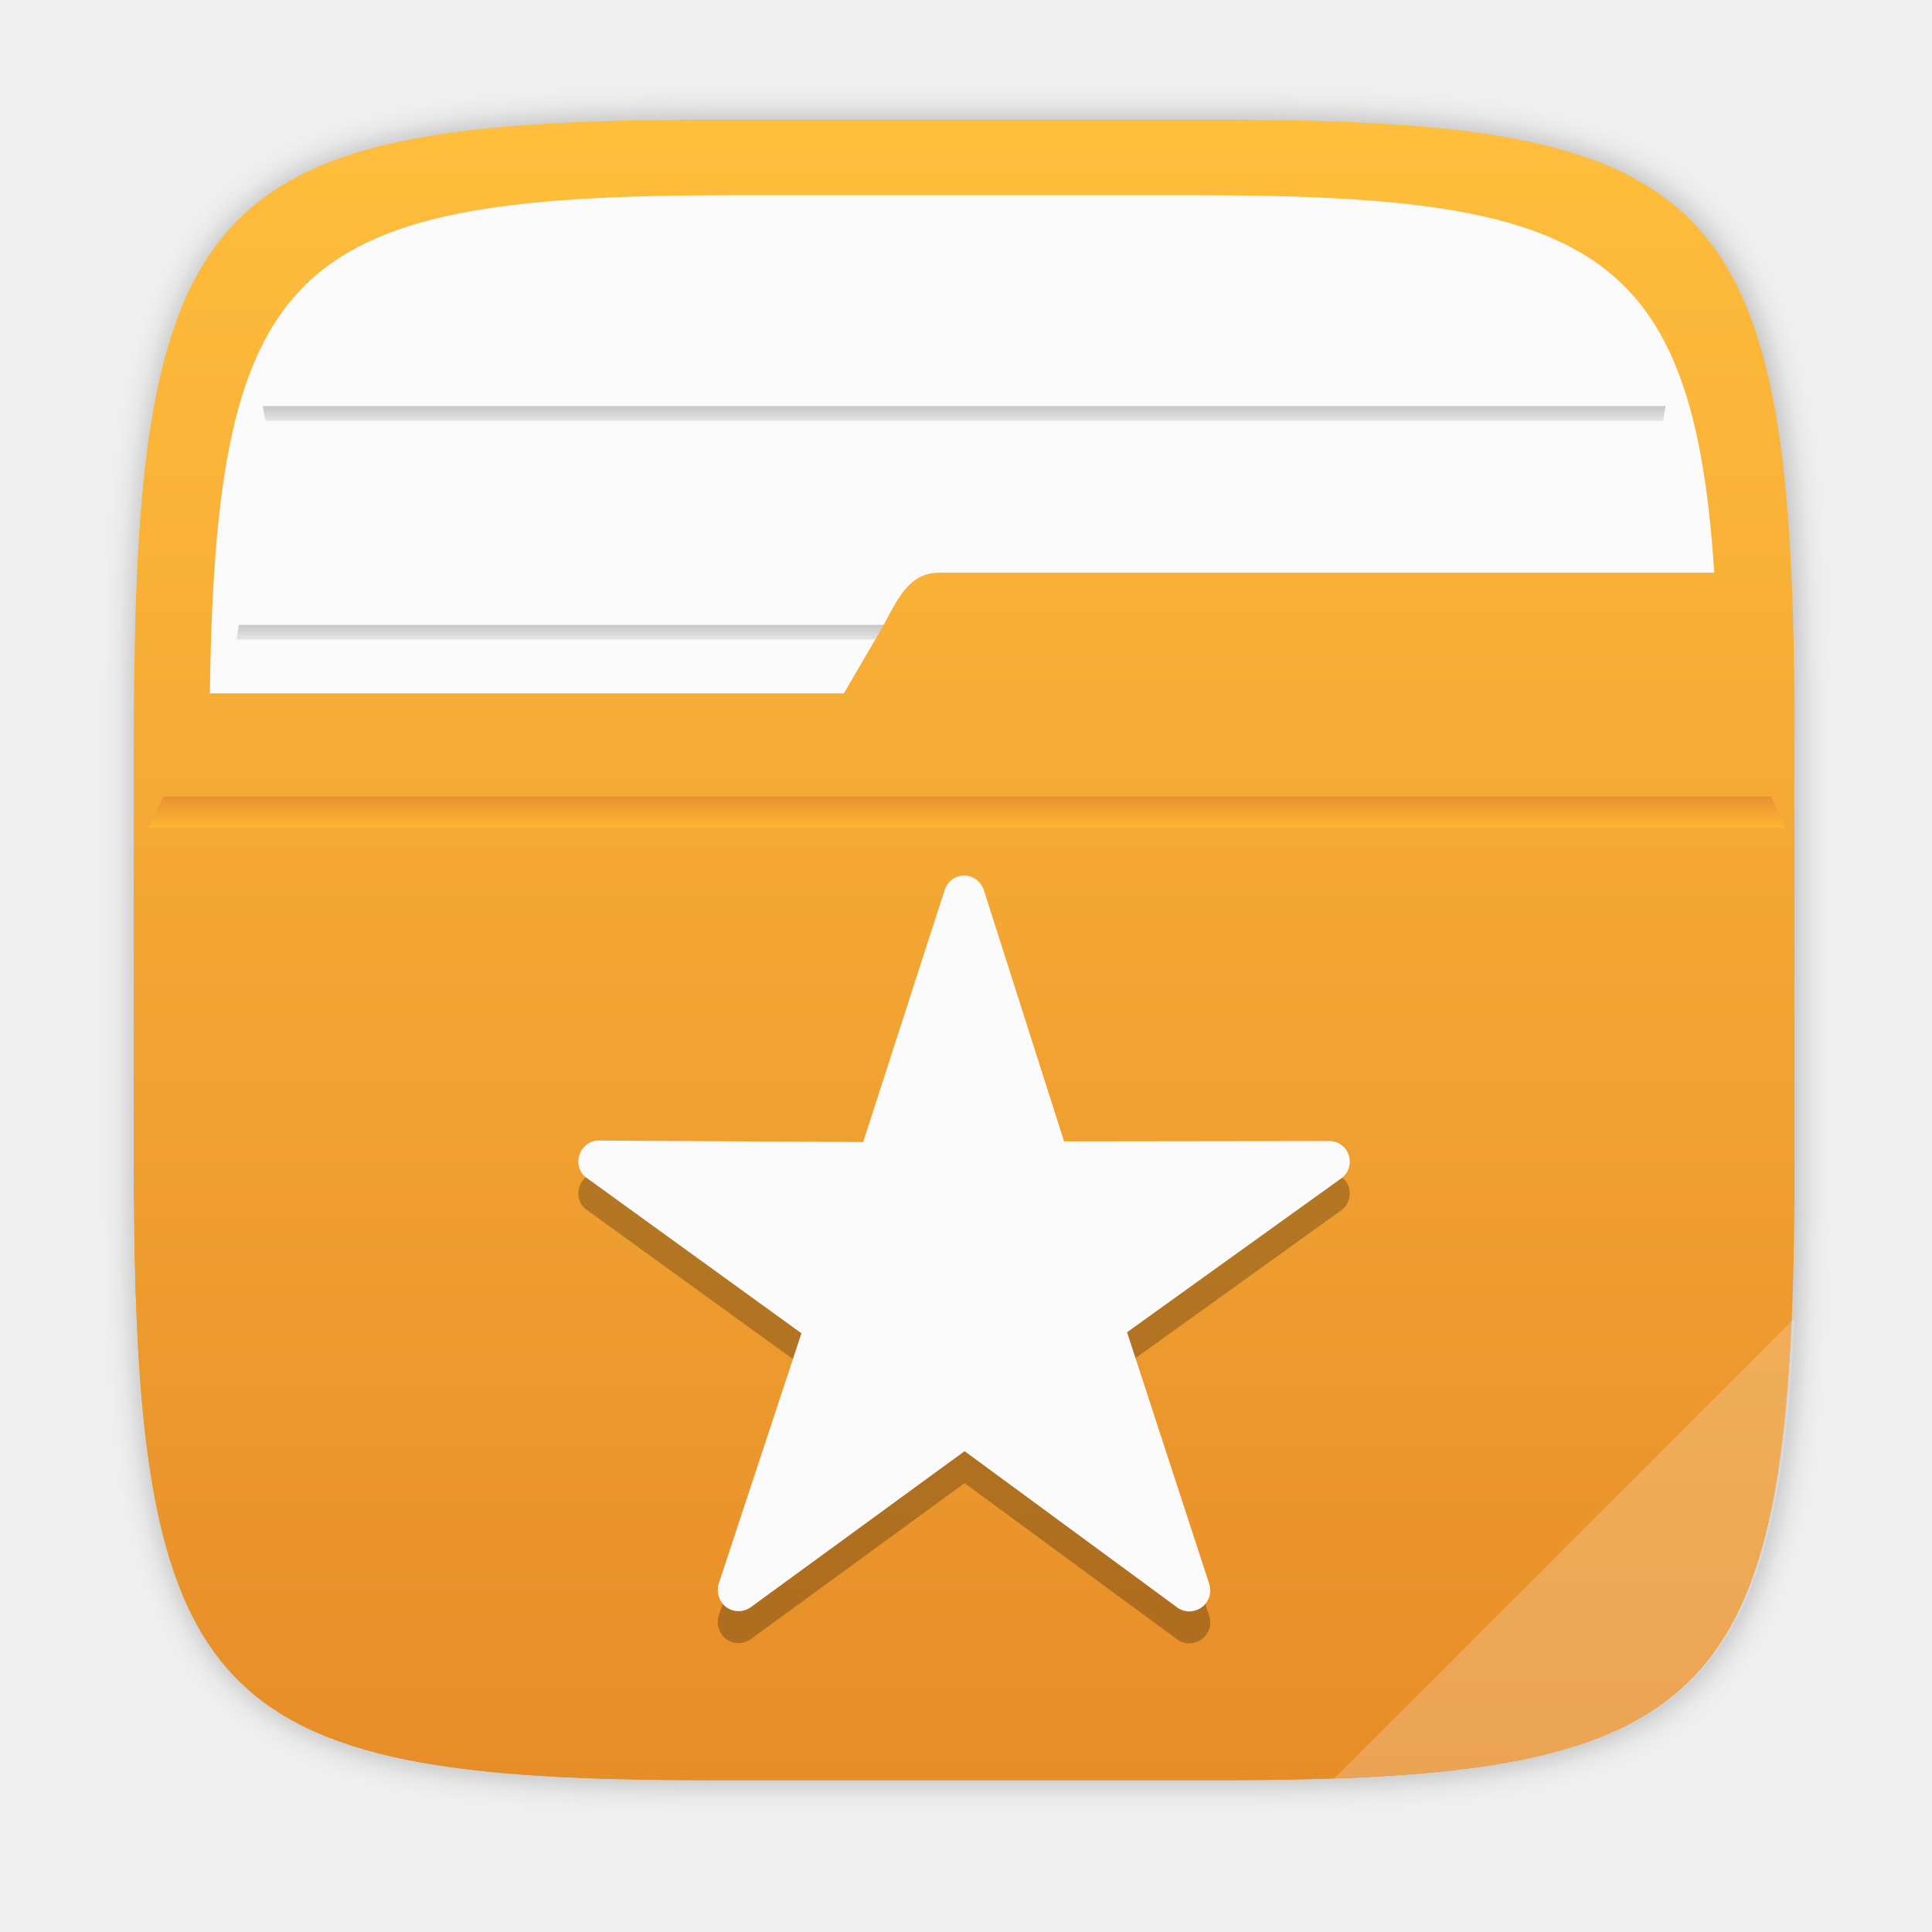
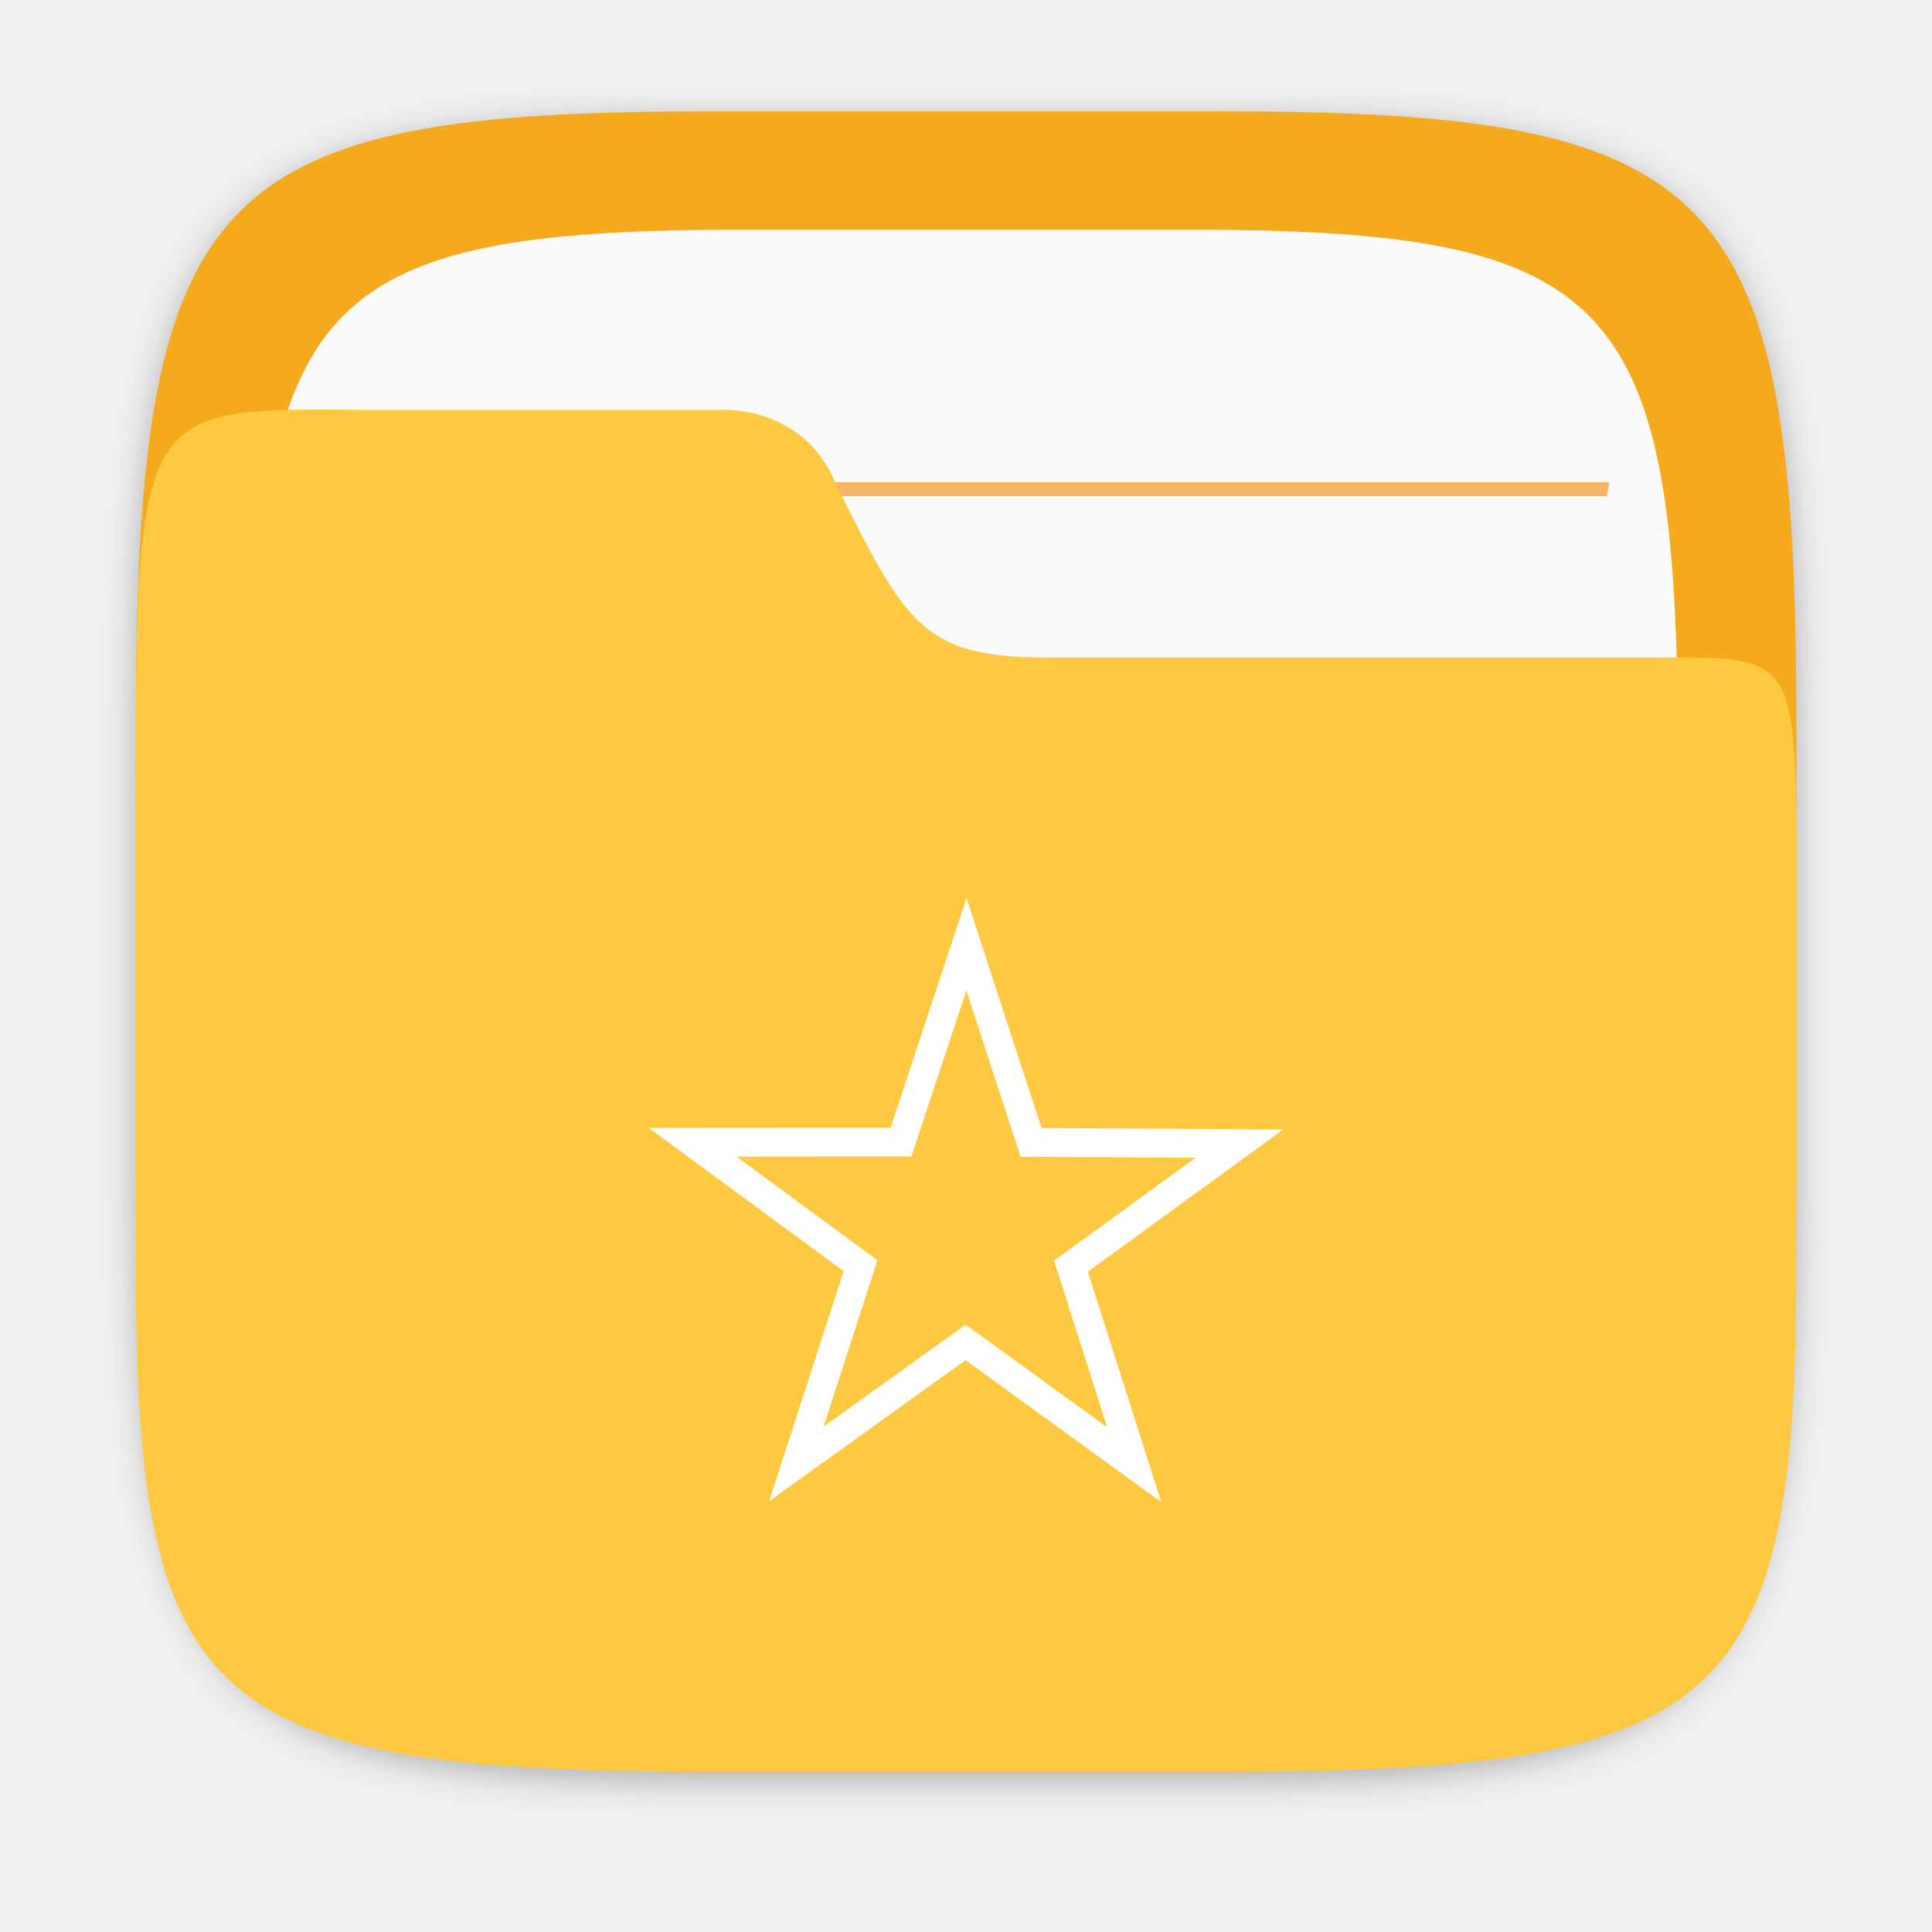
- <svg xmlns="http://www.w3.org/2000/svg" xmlns:xlink="http://www.w3.org/1999/xlink" width="64" height="64" version="1.1" viewBox="0 0 16.933 16.933">
+ <svg xmlns="http://www.w3.org/2000/svg" width="64" height="64" version="1.1" viewBox="0 0 16.933 16.933">
  <defs>
    <filter id="filter2761" x="-.024" y="-.024" width="1.048" height="1.048" color-interpolation-filters="sRGB">
      <feGaussianBlur stdDeviation="0.146" />
    </filter>
-     <linearGradient id="linearGradient2725" x1="8.408" x2="8.408" y1="281.15" y2="295.88" gradientTransform="translate(-.1478 -280.07)" gradientUnits="userSpaceOnUse">
-       <stop stop-color="#ffbe3c" offset="0" />
-       <stop stop-color="#e68c28" offset="1" />
-     </linearGradient>
-     <linearGradient id="linearGradient2771" x1="8.408" x2="8.408" y1="281.15" y2="295.88" gradientTransform="translate(-.14773 -280.07)" gradientUnits="userSpaceOnUse">
-       <stop stop-color="#ffbe3c" offset="0" />
-       <stop stop-color="#e68c28" offset="1" />
-     </linearGradient>
-     <linearGradient id="linearGradient991">
-       <stop stop-color="#969696" offset="0" />
-       <stop stop-color="#e6e6e6" stop-opacity=".902" offset="1" />
-     </linearGradient>
-     <linearGradient id="linearGradient13510-3" x1="8.764" x2="8.764" y1="287.18" y2="287.64" gradientTransform="matrix(.81179 0 0 .47636 1.5779 -131.36)" gradientUnits="userSpaceOnUse" xlink:href="#linearGradient991" />
-     <linearGradient id="linearGradient13512" x1="8.318" x2="8.318" y1="289.36" y2="289.81" gradientTransform="matrix(.78232 0 0 .47636 1.8128 -134.31)" gradientUnits="userSpaceOnUse" xlink:href="#linearGradient991" />
-     <linearGradient id="linearGradient677348" x1="-6.174" x2="-6.174" y1="-126.08" y2="-126.7" gradientTransform="matrix(.52936 0 0 .54035 11.512 75.408)" gradientUnits="userSpaceOnUse">
-       <stop stop-color="#ffb932" offset="0" />
-       <stop stop-color="#e68c32" offset="1" />
-     </linearGradient>
  </defs>
  <path d="m10.709 1.05c4.405 0 5.035 0.673 5.035 5.388v3.776c0 4.715-0.63 5.388-5.035 5.388h-4.483c-4.405 0-5.035-0.673-5.035-5.388v-3.776c0-4.715 0.63-5.388 5.035-5.388z" enable-background="new" fill="#141414" filter="url(#filter2761)" opacity=".3" />
-   <path d="m10.692 1.05c4.405 0 5.035 0.673 5.035 5.388v3.776c0 4.715-0.63 5.388-5.035 5.388h-4.483c-4.405 0-5.035-0.673-5.035-5.388v-3.776c0-4.715 0.63-5.388 5.035-5.388z" enable-background="new" fill="url(#linearGradient2725)" />
-   <path d="m10.489 1.711c4.005 0 4.577 0.612 4.577 4.898v3.433c0 4.287-0.572 4.898-4.577 4.898h-4.076c-4.005 0-4.577-0.612-4.577-4.898v-3.433c0-4.287 0.572-4.898 4.577-4.898z" enable-background="new" fill="#fafafa" stroke-width=".909" />
-   <path d="m2.094 5.477c-0.008 0.042-0.013 0.086-0.021 0.129h12.756c-0.008-0.043-0.013-0.087-0.022-0.129z" fill="url(#linearGradient13510-3)" opacity=".6" stroke-width=".858" style="paint-order:normal" />
-   <path d="m2.303 3.559c0.007 0.043 0.014 0.086 0.023 0.129h12.251c0.008-0.046 0.014-0.083 0.021-0.129z" fill="url(#linearGradient13512)" opacity=".6" stroke-width=".843" style="paint-order:normal" />
-   <path d="m8.234 5.019c-0.293 0-0.382 0.276-0.53 0.53l-0.308 0.528h-6.218c-9.74e-4 0.121-0.004 0.234-0.004 0.361v3.776c0 4.715 0.63 5.388 5.035 5.388h4.483c4.405 0 5.034-0.672 5.034-5.388v-3.776c0-0.524-0.01-0.99-0.029-1.419z" enable-background="new" fill="url(#linearGradient2771)" />
-   <path d="m15.727 11.554-4.031 4.031c3.118-0.105 3.896-0.844 4.031-4.031z" enable-background="new" fill="#fff" opacity=".2" />
-   <path d="m1.431 6.981c-0.045 0.091-0.09 0.183-0.132 0.275h14.353c-0.04-0.093-0.088-0.184-0.131-0.275z" fill="url(#linearGradient677348)" stroke-width=".141" />
-   <g transform="translate(-12.644 -3.3125)" stroke-width=".306">
-     <path d="m21.095 11.266c-0.077 0-0.146 0.049-0.171 0.125l-0.715 2.211-2.296-0.013c-0.064-5e-3 -0.125 0.018-0.165 0.074-0.058 0.082-0.044 0.196 0.039 0.254l1.881 1.361-0.723 2.189c-0.018 0.055-0.012 0.119 0.025 0.171 0.058 0.083 0.174 0.099 0.254 0.041l1.869-1.364 0.006-3e-3 1.852 1.361c0.046 0.04 0.113 0.054 0.174 0.033 0.095-0.031 0.148-0.134 0.118-0.229l-0.721-2.208 1.864-1.339c0.052-0.031 0.088-0.089 0.088-0.157 0-0.101-0.079-0.18-0.18-0.18l-2.324 3e-3 -0.698-2.186c-0.015-0.061-0.059-0.113-0.121-0.135-0.019-5e-3 -0.033-0.01-0.052-0.01z" opacity=".25" />
-     <path d="m21.095 10.986c-0.077 0-0.146 0.049-0.171 0.125l-0.715 2.211-2.296-0.013c-0.064-5e-3 -0.125 0.018-0.165 0.074-0.058 0.082-0.044 0.196 0.039 0.254l1.881 1.361-0.723 2.189c-0.018 0.055-0.012 0.119 0.025 0.171 0.058 0.083 0.174 0.099 0.254 0.041l1.869-1.364 0.006-3e-3 1.852 1.361c0.046 0.04 0.113 0.054 0.174 0.033 0.095-0.031 0.148-0.134 0.118-0.229l-0.721-2.208 1.864-1.339c0.052-0.031 0.088-0.089 0.088-0.157 0-0.101-0.079-0.18-0.18-0.18l-2.324 3e-3 -0.698-2.186c-0.015-0.061-0.059-0.113-0.121-0.135-0.019-5e-3 -0.033-0.01-0.052-0.01z" fill="#fafafa" />
+   <path d="m10.709 0.976c4.405 0 5.035 0.673 5.035 5.388v3.776c0 4.715-0.63 5.388-5.035 5.388h-4.483c-4.405 0-5.035-0.673-5.035-5.388v-3.776c0-4.715 0.63-5.388 5.035-5.388z" enable-background="new" fill="#f5aa1e" />
+   <path d="m10.389 2.013c3.777 0 4.317 0.577 4.317 4.62v3.238c0 4.043-0.54 4.62-4.317 4.62h-3.844c-3.777 0-4.317-0.577-4.317-4.62v-3.238c0-4.043 0.54-4.62 4.317-4.62z" enable-background="new" fill="#fafafa" stroke-width=".857" />
+   <g transform="matrix(1.3006 0 0 1.34 -2.5449 -2.4261)" fill="#f08705">
+     <path d="m3.986 6.937c-0.006 0.03-0.009 0.06-0.015 0.091h8.993c-0.005-0.03-0.009-0.061-0.016-0.091z" opacity=".6" stroke-width=".605" style="paint-order:normal" />
+     <path d="m4.133 4.965c0.005 0.03 0.01 0.061 0.016 0.091h8.637c0.005-0.033 0.01-0.059 0.015-0.091z" opacity=".6" stroke-width=".594" style="paint-order:normal" />
+     <path d="m3.986 8.909c-0.006 0.03-0.009 0.06-0.015 0.091h8.993c-0.005-0.03-0.009-0.061-0.016-0.091z" opacity=".6" stroke-width=".605" style="paint-order:normal" />
+     <path d="m3.986 10.881c-0.006 0.03-0.009 0.06-0.015 0.091h8.993c-0.005-0.03-0.009-0.061-0.016-0.091z" opacity=".6" stroke-width=".605" style="paint-order:normal" />
  </g>
+   <path d="m3.474 3.593c-2.423 0-2.283-0.281-2.283 4.419v3.097c3e-6 3.867 0.63 4.419 5.035 4.419h4.483c4.405 0 5.034-0.552 5.034-4.419v-3.097c0-2.324 0.051-2.249-1.278-2.249h-5.292c-1.086 0-1.236-0.295-1.846-1.519-0.294-0.723-1.05-0.651-1.05-0.651z" enable-background="new" fill="#ffc841" stroke-width=".906" />
+   <path transform="matrix(.63238 .10168 -.10168 .63238 1.4571 3.4024)" d="m15.416 12.441-2.544-1.286-2.022 2.009 0.436-2.817-2.536-1.303 2.814-0.455 0.455-2.814 1.303 2.536 2.817-0.436-2.009 2.022z" fill="none" stroke="#fff" stroke-dashoffset=".421" stroke-width=".394" />
</svg>
